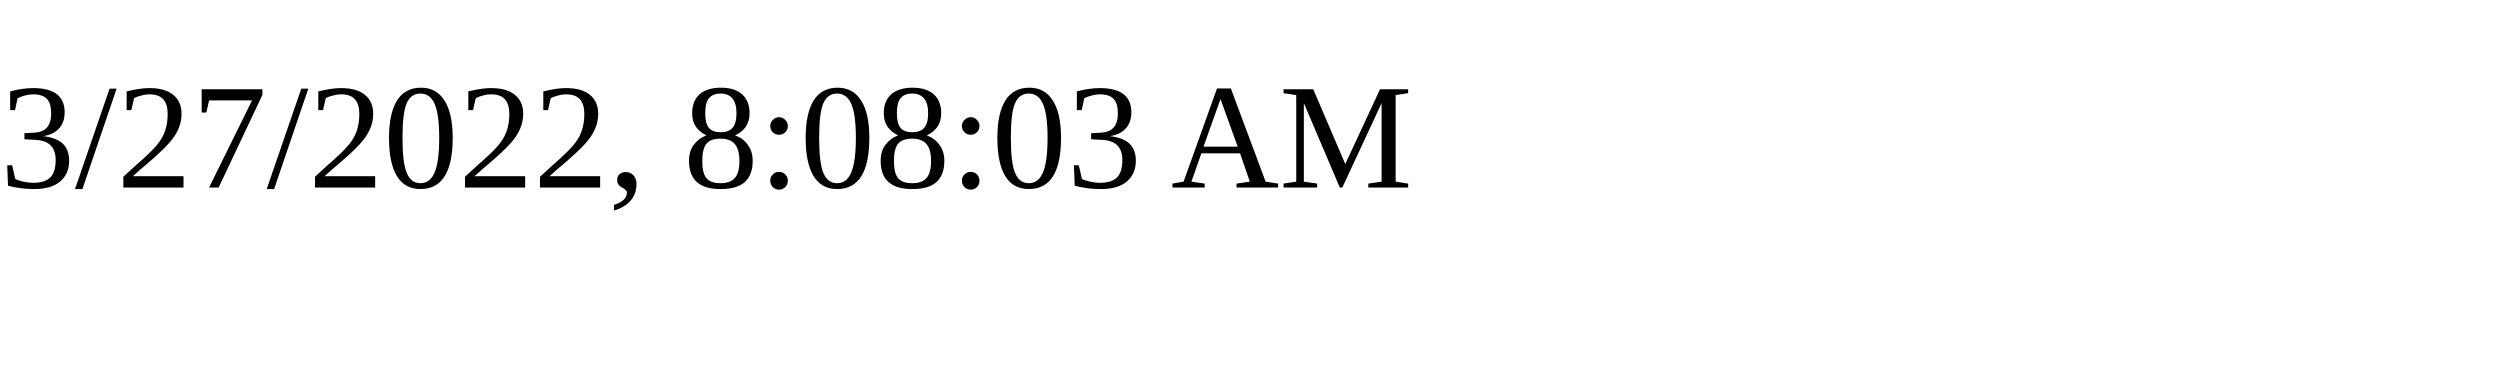
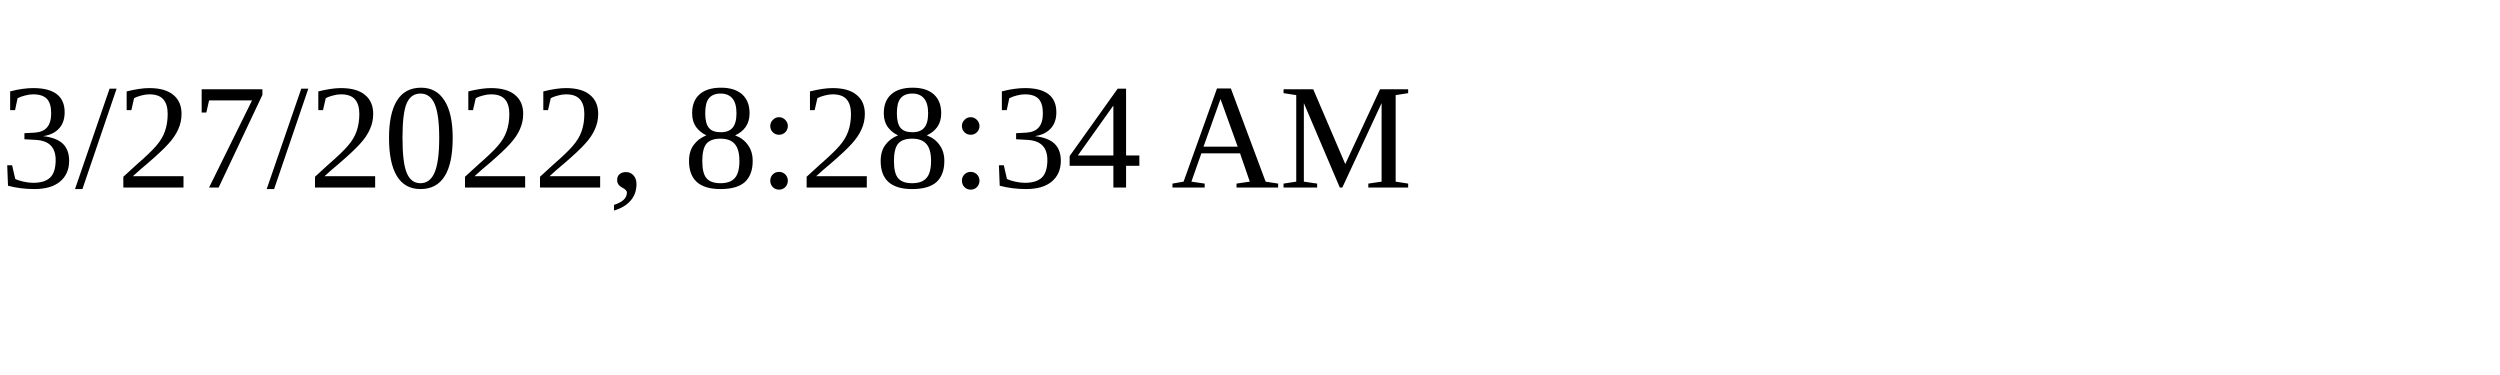
<svg xmlns="http://www.w3.org/2000/svg" height="30" width="200">
-   <text x="0" y="15">3/27/2022, 8:08:03 AM</text>
+   <text x="0" y="15">3/27/2022, 8:28:34 AM</text>
</svg>
